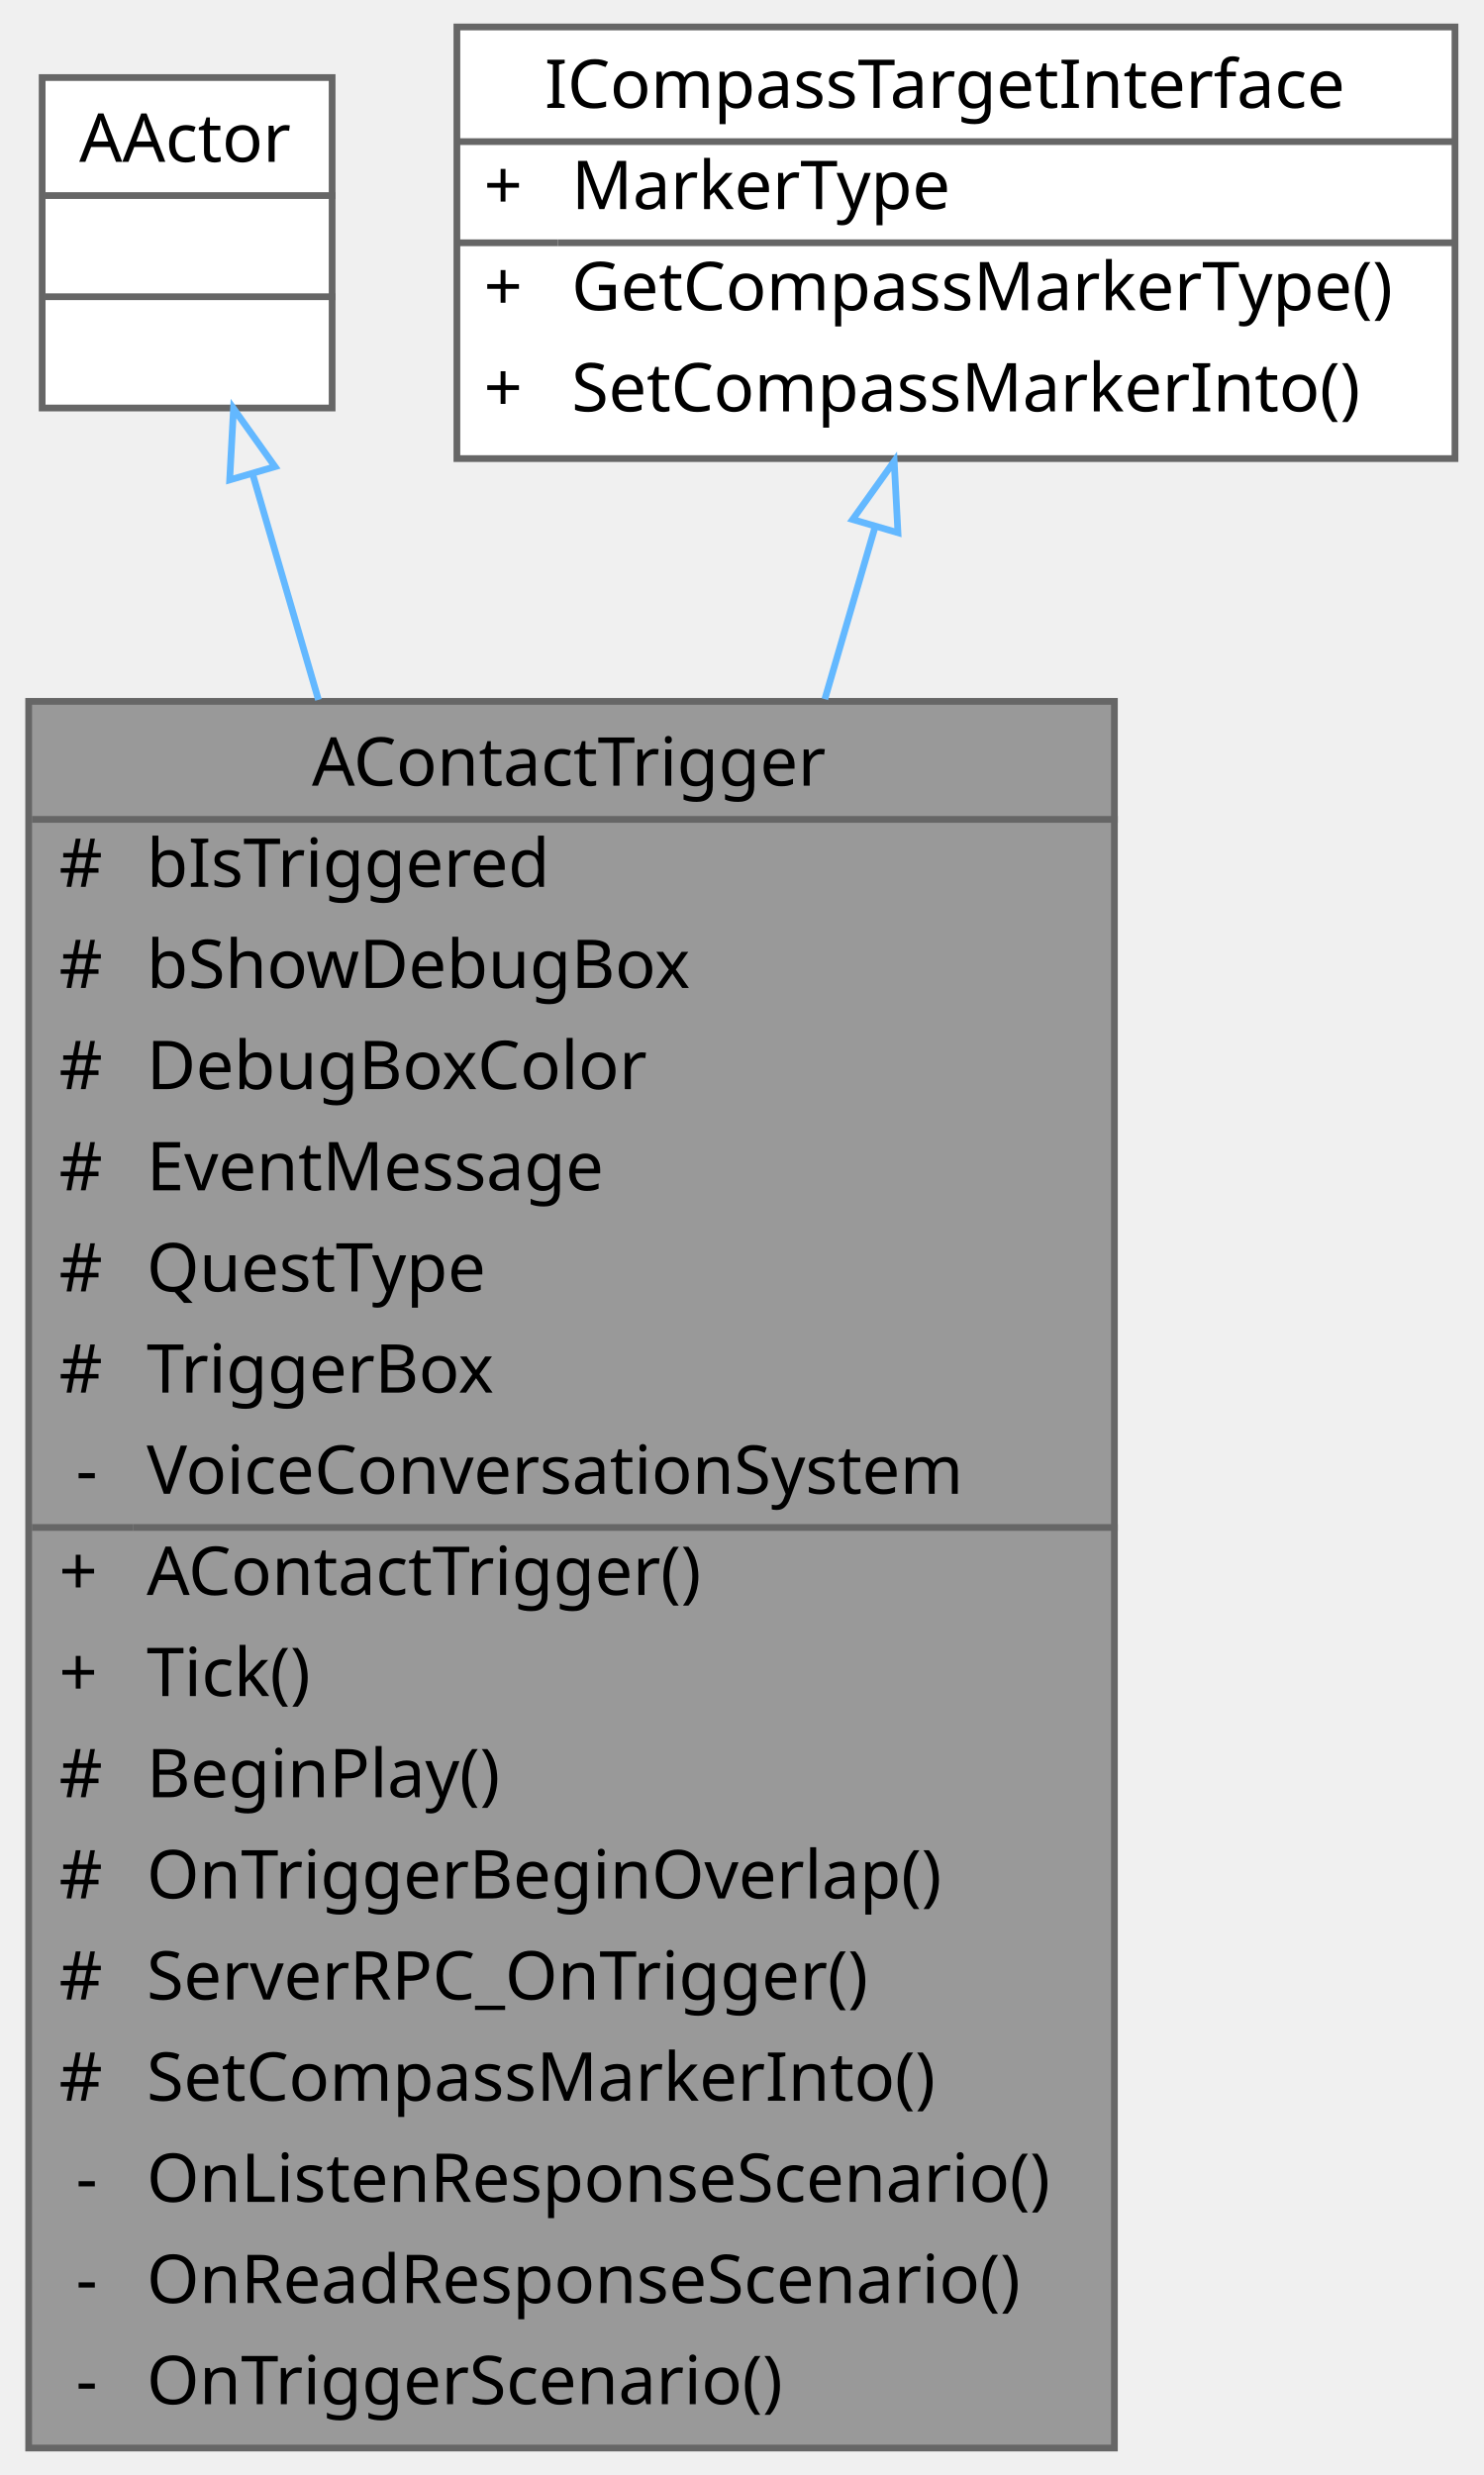
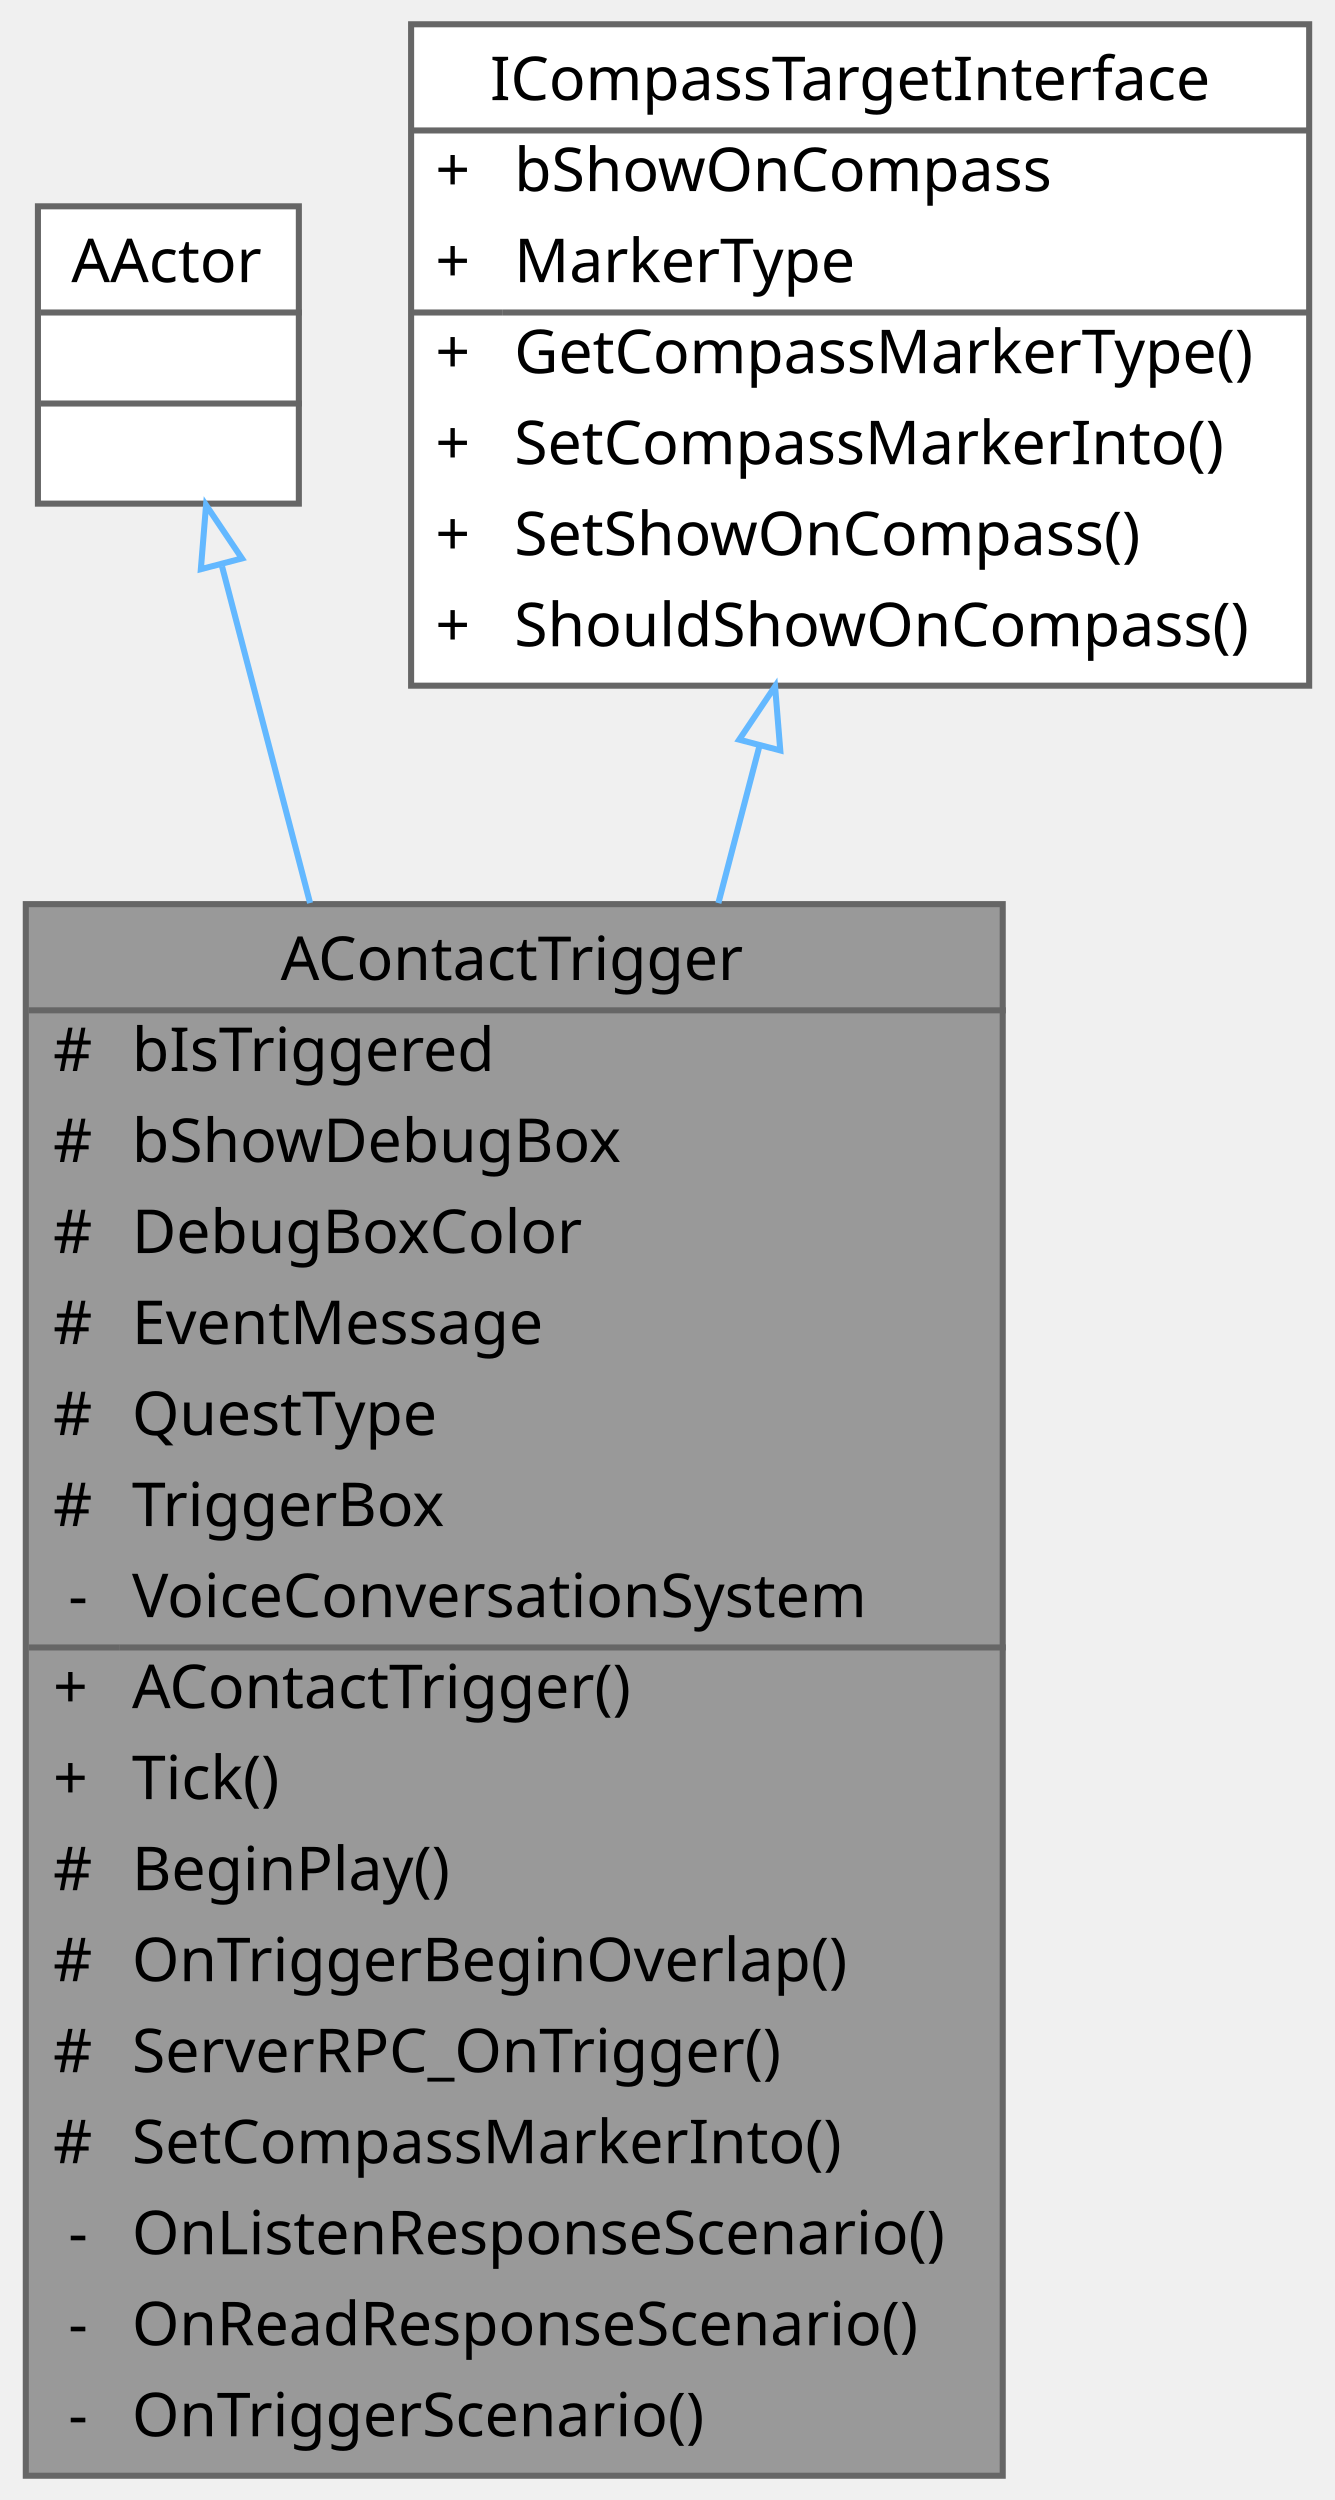
- <svg xmlns="http://www.w3.org/2000/svg" xmlns:xlink="http://www.w3.org/1999/xlink" width="220pt" height="367pt" viewBox="0.00 0.00 219.50 367.00">
-   <g id="graph0" class="graph" transform="scale(1 1) rotate(0) translate(4 363)">
+ <svg xmlns="http://www.w3.org/2000/svg" xmlns:xlink="http://www.w3.org/1999/xlink" width="220pt" height="412pt" viewBox="0.00 0.00 219.50 412.00">
+   <g id="graph0" class="graph" transform="scale(1 1) rotate(0) translate(4 408)">
    <g id="Node000001" class="node">
      <g id="a_Node000001">
        <a xlink:title="플레이어 접촉 시 이벤트 메시지를 전송하는 트리거 액터">
          <polygon fill="#999999" stroke="transparent" points="161,-259 0,-259 0,0 161,0 161,-259" />
          <text text-anchor="start" x="42" y="-246.5" font-family="Malgun Gothic" font-size="10.00">AContactTrigger</text>
          <text text-anchor="start" x="4.5" y="-231.5" font-family="Malgun Gothic" font-size="10.00">#</text>
          <text text-anchor="start" x="17.5" y="-231.5" font-family="Malgun Gothic" font-size="10.00">bIsTriggered</text>
          <text text-anchor="start" x="4.5" y="-216.5" font-family="Malgun Gothic" font-size="10.00">#</text>
          <text text-anchor="start" x="17.5" y="-216.5" font-family="Malgun Gothic" font-size="10.00">bShowDebugBox</text>
          <text text-anchor="start" x="4.5" y="-201.5" font-family="Malgun Gothic" font-size="10.00">#</text>
          <text text-anchor="start" x="17.5" y="-201.5" font-family="Malgun Gothic" font-size="10.00">DebugBoxColor</text>
          <text text-anchor="start" x="4.5" y="-186.5" font-family="Malgun Gothic" font-size="10.00">#</text>
          <text text-anchor="start" x="17.5" y="-186.5" font-family="Malgun Gothic" font-size="10.00">EventMessage</text>
          <text text-anchor="start" x="4.5" y="-171.5" font-family="Malgun Gothic" font-size="10.00">#</text>
          <text text-anchor="start" x="17.5" y="-171.5" font-family="Malgun Gothic" font-size="10.00">QuestType</text>
          <text text-anchor="start" x="4.5" y="-156.5" font-family="Malgun Gothic" font-size="10.00">#</text>
          <text text-anchor="start" x="17.5" y="-156.5" font-family="Malgun Gothic" font-size="10.00">TriggerBox</text>
          <text text-anchor="start" x="7" y="-141.5" font-family="Malgun Gothic" font-size="10.00">-</text>
          <text text-anchor="start" x="17.5" y="-141.5" font-family="Malgun Gothic" font-size="10.00">VoiceConversationSystem</text>
          <text text-anchor="start" x="4.5" y="-126.5" font-family="Malgun Gothic" font-size="10.00">+</text>
          <text text-anchor="start" x="17.5" y="-126.5" font-family="Malgun Gothic" font-size="10.00">AContactTrigger()</text>
          <text text-anchor="start" x="4.5" y="-111.5" font-family="Malgun Gothic" font-size="10.00">+</text>
          <text text-anchor="start" x="17.5" y="-111.5" font-family="Malgun Gothic" font-size="10.00">Tick()</text>
          <text text-anchor="start" x="4.5" y="-96.5" font-family="Malgun Gothic" font-size="10.00">#</text>
          <text text-anchor="start" x="17.5" y="-96.5" font-family="Malgun Gothic" font-size="10.00">BeginPlay()</text>
          <text text-anchor="start" x="4.5" y="-81.5" font-family="Malgun Gothic" font-size="10.00">#</text>
          <text text-anchor="start" x="17.5" y="-81.5" font-family="Malgun Gothic" font-size="10.00">OnTriggerBeginOverlap()</text>
          <text text-anchor="start" x="4.5" y="-66.5" font-family="Malgun Gothic" font-size="10.00">#</text>
          <text text-anchor="start" x="17.5" y="-66.5" font-family="Malgun Gothic" font-size="10.00">ServerRPC_OnTrigger()</text>
          <text text-anchor="start" x="4.5" y="-51.5" font-family="Malgun Gothic" font-size="10.00">#</text>
          <text text-anchor="start" x="17.5" y="-51.5" font-family="Malgun Gothic" font-size="10.00">SetCompassMarkerInto()</text>
          <text text-anchor="start" x="7" y="-36.5" font-family="Malgun Gothic" font-size="10.00">-</text>
          <text text-anchor="start" x="17.5" y="-36.5" font-family="Malgun Gothic" font-size="10.00">OnListenResponseScenario()</text>
          <text text-anchor="start" x="7" y="-21.5" font-family="Malgun Gothic" font-size="10.00">-</text>
          <text text-anchor="start" x="17.5" y="-21.5" font-family="Malgun Gothic" font-size="10.00">OnReadResponseScenario()</text>
          <text text-anchor="start" x="7" y="-6.5" font-family="Malgun Gothic" font-size="10.00">-</text>
          <text text-anchor="start" x="17.5" y="-6.5" font-family="Malgun Gothic" font-size="10.00">OnTriggerScenario()</text>
          <polygon fill="#666666" stroke="#666666" points="0.5,-241.5 0.5,-241.5 161.5,-241.5 161.5,-241.5 0.5,-241.5" />
          <polygon fill="#666666" stroke="#666666" points="0.5,-136.5 0.5,-136.5 15.5,-136.5 15.5,-136.5 0.5,-136.5" />
          <polygon fill="#666666" stroke="#666666" points="15.5,-136.5 15.5,-136.5 161.5,-136.5 161.5,-136.5 15.5,-136.5" />
          <polygon fill="none" stroke="#666666" points="0,0 0,-259 161,-259 161,0 0,0" />
        </a>
      </g>
    </g>
    <g id="Node000002" class="node">
      <g id="a_Node000002">
        <a xlink:title=" ">
-           <polygon fill="white" stroke="transparent" points="45,-351.5 2,-351.5 2,-302.5 45,-302.5 45,-351.5" />
-           <text text-anchor="start" x="7.5" y="-339" font-family="Malgun Gothic" font-size="10.00">AActor</text>
-           <text text-anchor="start" x="22" y="-324" font-family="Malgun Gothic" font-size="10.00"> </text>
-           <text text-anchor="start" x="22" y="-309" font-family="Malgun Gothic" font-size="10.00"> </text>
-           <polygon fill="#666666" stroke="#666666" points="2.5,-334 2.5,-334 45.5,-334 45.5,-334 2.5,-334" />
-           <polygon fill="#666666" stroke="#666666" points="2.5,-319 2.5,-319 45.5,-319 45.5,-319 2.5,-319" />
-           <polygon fill="none" stroke="#666666" points="2,-302.5 2,-351.5 45,-351.5 45,-302.5 2,-302.5" />
+           <polygon fill="white" stroke="transparent" points="45,-374 2,-374 2,-325 45,-325 45,-374" />
+           <text text-anchor="start" x="7.5" y="-361.5" font-family="Malgun Gothic" font-size="10.00">AActor</text>
+           <text text-anchor="start" x="22" y="-346.5" font-family="Malgun Gothic" font-size="10.00"> </text>
+           <text text-anchor="start" x="22" y="-331.5" font-family="Malgun Gothic" font-size="10.00"> </text>
+           <polygon fill="#666666" stroke="#666666" points="2.5,-356.5 2.5,-356.5 45.5,-356.5 45.5,-356.5 2.5,-356.5" />
+           <polygon fill="#666666" stroke="#666666" points="2.5,-341.5 2.5,-341.5 45.5,-341.5 45.5,-341.5 2.5,-341.5" />
+           <polygon fill="none" stroke="#666666" points="2,-325 2,-374 45,-374 45,-325 2,-325" />
        </a>
      </g>
    </g>
    <g id="edge1_Node000001_Node000002" class="edge">
      <g id="a_edge1_Node000001_Node000002">
        <a xlink:title=" ">
-           <path fill="none" stroke="#63b8ff" d="M33.2,-292.74C36.08,-282.86 39.42,-271.4 42.97,-259.23" />
-           <polygon fill="none" stroke="#63b8ff" points="29.81,-291.84 30.38,-302.42 36.53,-293.8 29.81,-291.84" />
+           <path fill="none" stroke="#63b8ff" d="M32.34,-314.67C36.41,-299.14 41.5,-279.64 46.85,-259.18" />
+           <polygon fill="none" stroke="#63b8ff" points="28.85,-314.2 29.71,-324.76 35.62,-315.97 28.85,-314.2" />
        </a>
      </g>
    </g>
    <g id="Node000003" class="node">
      <g id="a_Node000003">
        <a xlink:href="classICompassTargetInterface.html" target="_top" xlink:title=" ">
-           <polygon fill="white" stroke="transparent" points="211.5,-359 63.5,-359 63.5,-295 211.5,-295 211.5,-359" />
-           <text text-anchor="start" x="76.5" y="-347" font-family="Malgun Gothic" font-size="10.00">ICompassTargetInterface</text>
-           <text text-anchor="start" x="67.5" y="-332" font-family="Malgun Gothic" font-size="10.00">+</text>
-           <text text-anchor="start" x="80.5" y="-332" font-family="Malgun Gothic" font-size="10.00">MarkerType</text>
-           <text text-anchor="start" x="67.5" y="-317" font-family="Malgun Gothic" font-size="10.00">+</text>
-           <text text-anchor="start" x="80.5" y="-317" font-family="Malgun Gothic" font-size="10.00">GetCompassMarkerType()</text>
-           <text text-anchor="start" x="67.5" y="-302" font-family="Malgun Gothic" font-size="10.00">+</text>
-           <text text-anchor="start" x="80.5" y="-302" font-family="Malgun Gothic" font-size="10.00">SetCompassMarkerInto()</text>
-           <polygon fill="#666666" stroke="#666666" points="63.5,-342 63.5,-342 211.5,-342 211.5,-342 63.5,-342" />
-           <polygon fill="#666666" stroke="#666666" points="63.5,-327 63.5,-327 78.5,-327 78.5,-327 63.5,-327" />
-           <polygon fill="#666666" stroke="#666666" points="78.5,-327 78.5,-327 211.5,-327 211.5,-327 78.5,-327" />
-           <polygon fill="none" stroke="#666666" points="63.5,-295 63.5,-359 211.5,-359 211.5,-295 63.5,-295" />
+           <polygon fill="white" stroke="transparent" points="211.5,-404 63.5,-404 63.5,-295 211.5,-295 211.5,-404" />
+           <text text-anchor="start" x="76.5" y="-391.5" font-family="Malgun Gothic" font-size="10.00">ICompassTargetInterface</text>
+           <text text-anchor="start" x="67.5" y="-376.5" font-family="Malgun Gothic" font-size="10.00">+</text>
+           <text text-anchor="start" x="80.5" y="-376.5" font-family="Malgun Gothic" font-size="10.00">bShowOnCompass</text>
+           <text text-anchor="start" x="67.5" y="-361.5" font-family="Malgun Gothic" font-size="10.00">+</text>
+           <text text-anchor="start" x="80.5" y="-361.5" font-family="Malgun Gothic" font-size="10.00">MarkerType</text>
+           <text text-anchor="start" x="67.5" y="-346.5" font-family="Malgun Gothic" font-size="10.00">+</text>
+           <text text-anchor="start" x="80.5" y="-346.5" font-family="Malgun Gothic" font-size="10.00">GetCompassMarkerType()</text>
+           <text text-anchor="start" x="67.5" y="-331.5" font-family="Malgun Gothic" font-size="10.00">+</text>
+           <text text-anchor="start" x="80.5" y="-331.5" font-family="Malgun Gothic" font-size="10.00">SetCompassMarkerInto()</text>
+           <text text-anchor="start" x="67.5" y="-316.5" font-family="Malgun Gothic" font-size="10.00">+</text>
+           <text text-anchor="start" x="80.5" y="-316.5" font-family="Malgun Gothic" font-size="10.00">SetShowOnCompass()</text>
+           <text text-anchor="start" x="67.5" y="-301.5" font-family="Malgun Gothic" font-size="10.00">+</text>
+           <text text-anchor="start" x="80.5" y="-301.5" font-family="Malgun Gothic" font-size="10.00">ShouldShowOnCompass()</text>
+           <polygon fill="#666666" stroke="#666666" points="63.5,-386.5 63.5,-386.5 211.5,-386.5 211.5,-386.5 63.5,-386.5" />
+           <polygon fill="#666666" stroke="#666666" points="63.5,-356.5 63.5,-356.5 78.5,-356.5 78.5,-356.5 63.5,-356.5" />
+           <polygon fill="#666666" stroke="#666666" points="78.5,-356.5 78.5,-356.5 211.5,-356.5 211.5,-356.5 78.5,-356.5" />
+           <polygon fill="none" stroke="#666666" points="63.5,-295 63.5,-404 211.5,-404 211.5,-295 63.5,-295" />
        </a>
      </g>
    </g>
    <g id="edge2_Node000001_Node000003" class="edge">
      <g id="a_edge2_Node000001_Node000003">
        <a xlink:title=" ">
-           <path fill="none" stroke="#63b8ff" d="M125.47,-284.73C123.18,-276.89 120.68,-268.31 118.06,-259.33" />
-           <polygon fill="none" stroke="#63b8ff" points="122.18,-285.97 128.34,-294.59 128.9,-284.01 122.18,-285.97" />
+           <path fill="none" stroke="#63b8ff" d="M120.9,-285.03C118.74,-276.75 116.46,-268.05 114.14,-259.17" />
+           <polygon fill="none" stroke="#63b8ff" points="117.57,-286.1 123.48,-294.89 124.34,-284.33 117.57,-286.1" />
        </a>
      </g>
    </g>
  </g>
</svg>
